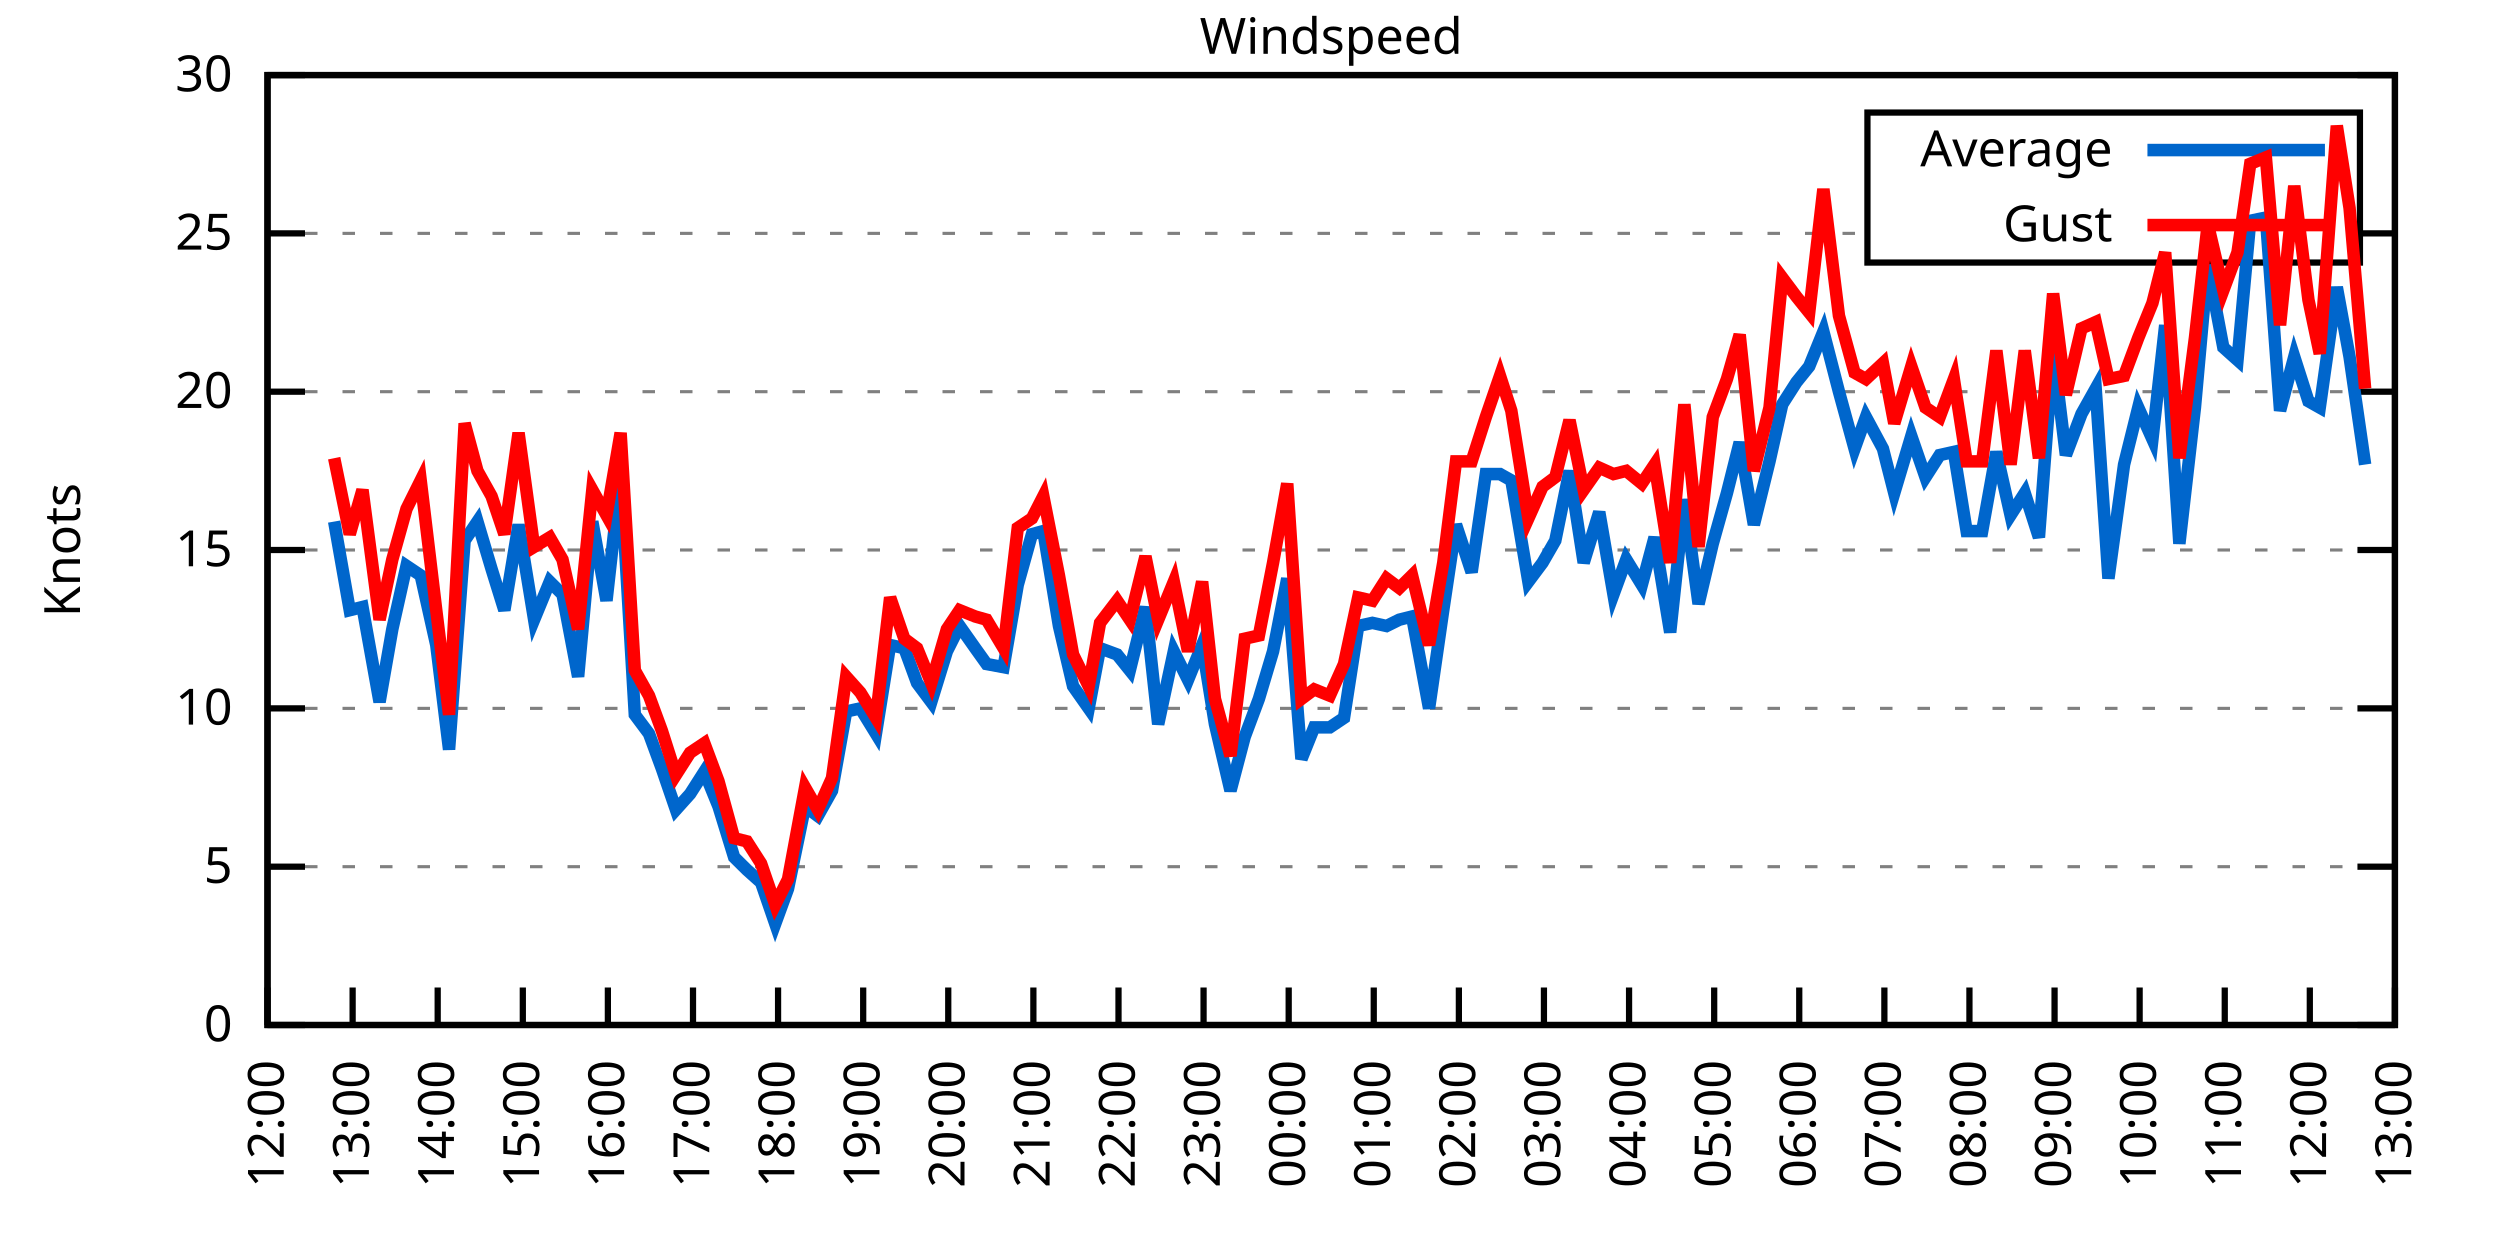
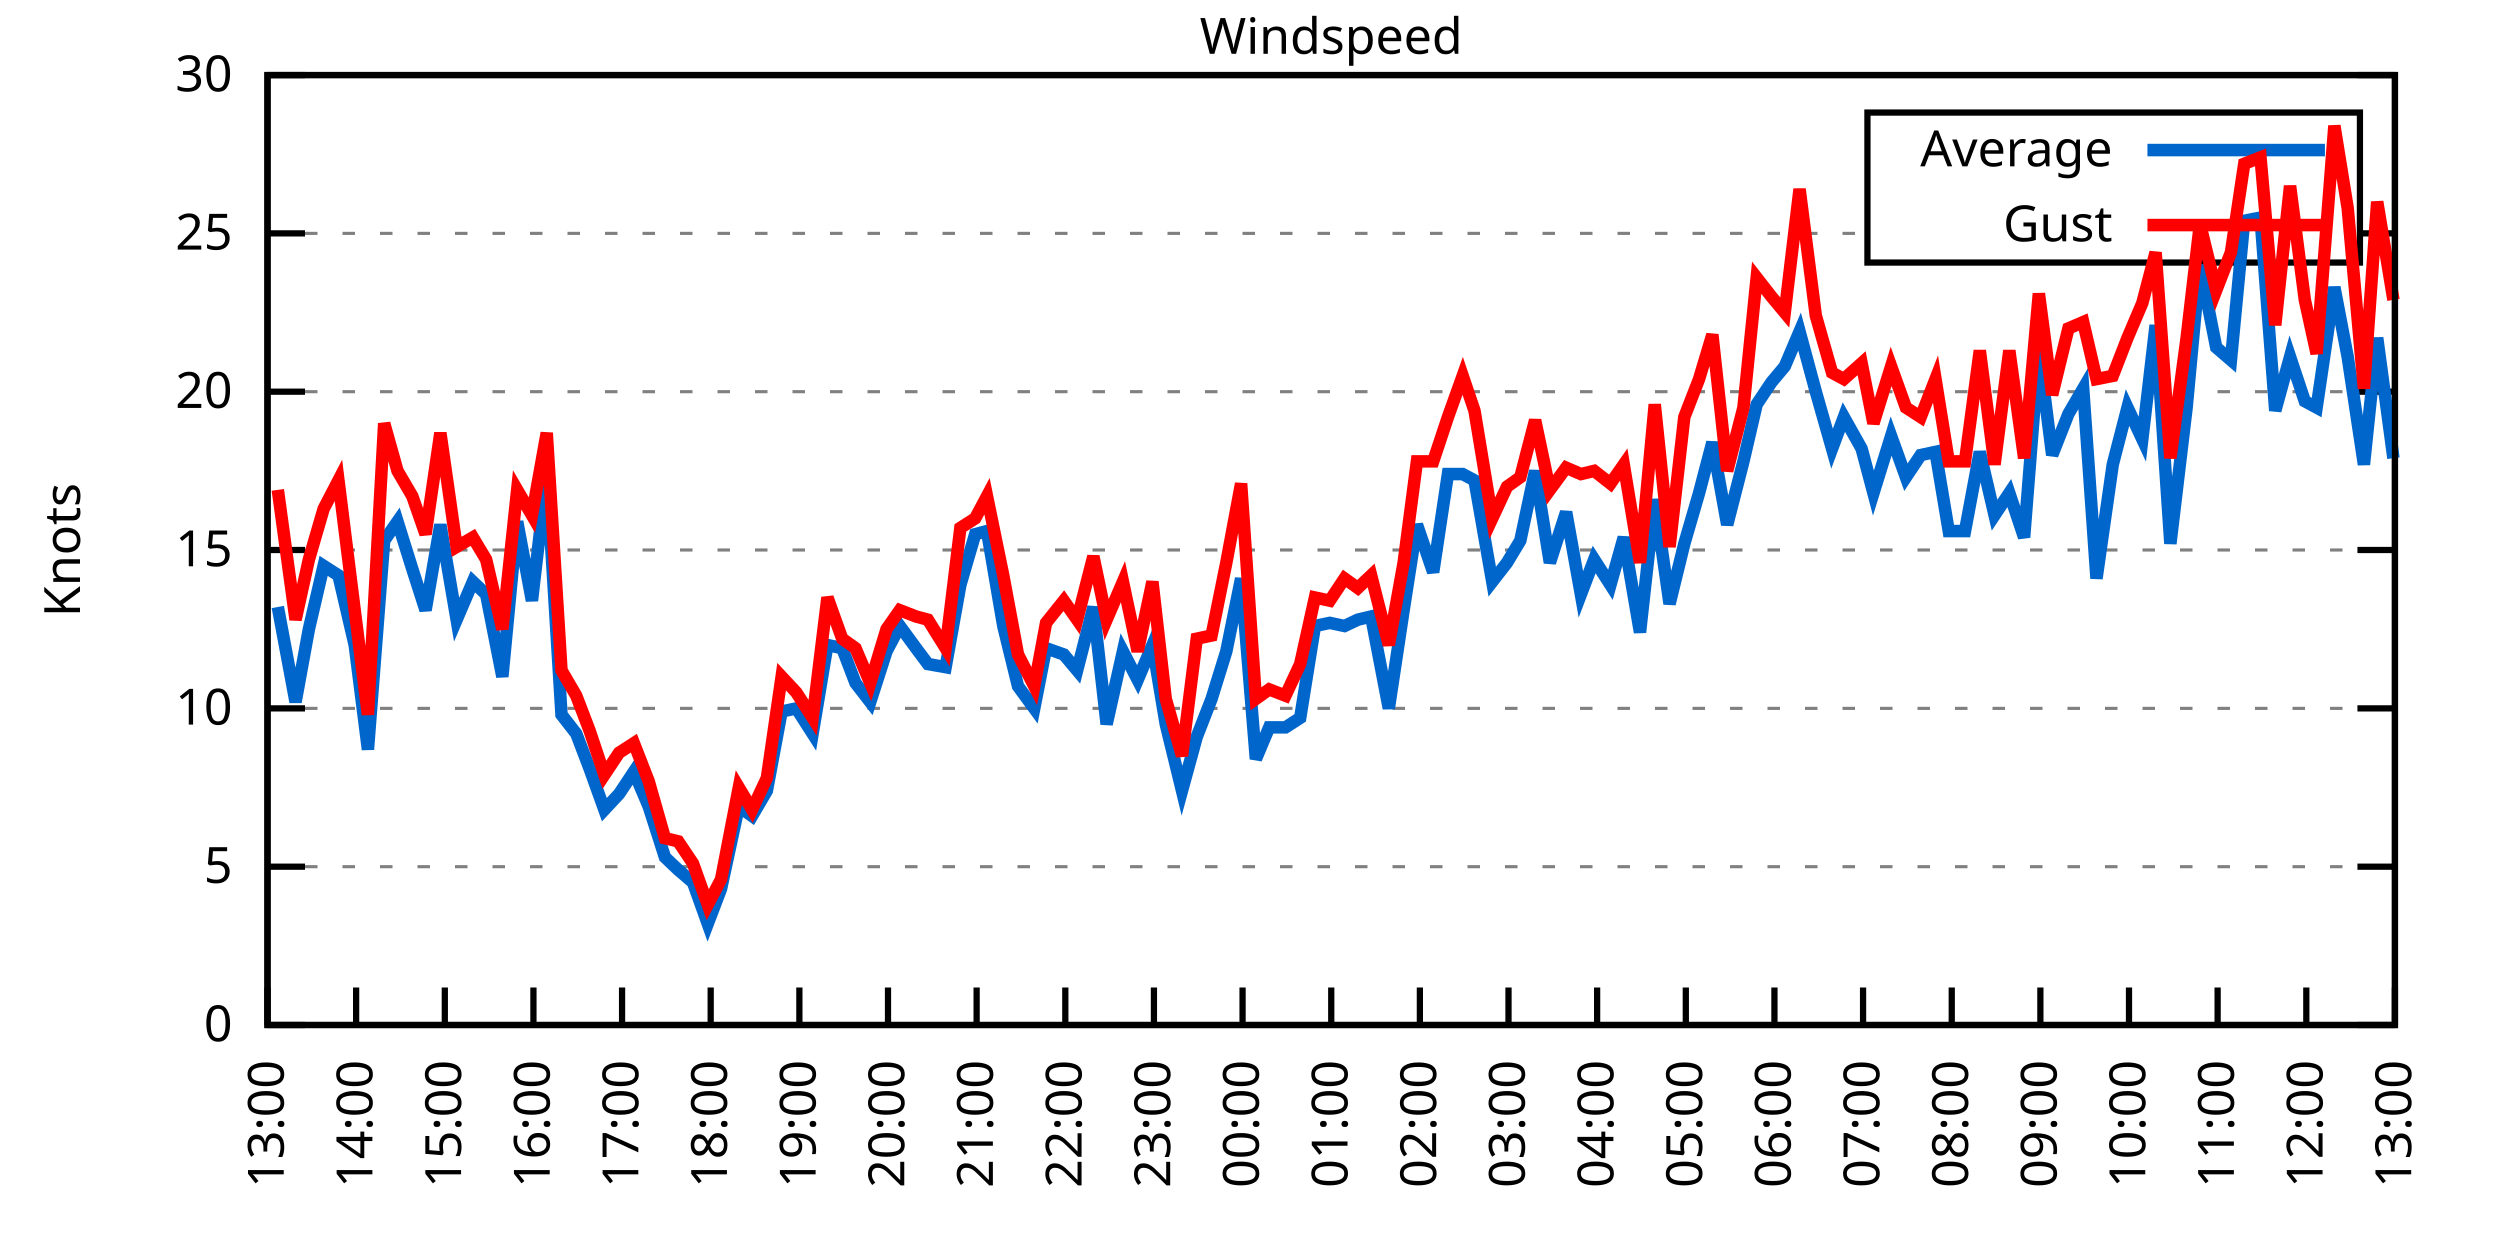
<svg xmlns="http://www.w3.org/2000/svg" xmlns:xlink="http://www.w3.org/1999/xlink" width="400" height="200" viewBox="0 0 400 200">
  <g id="gnuplot_canvas">
    <rect x="0" y="0" width="400" height="200" fill="none" />
    <defs>
      <circle id="gpDot" r="0.5" stroke-width="0.5" stroke="currentColor" />
      <path id="gpPt0" stroke-width="0.333" stroke="currentColor" d="M-1,0 h2 M0,-1 v2" />
      <path id="gpPt1" stroke-width="0.333" stroke="currentColor" d="M-1,-1 L1,1 M1,-1 L-1,1" />
      <path id="gpPt2" stroke-width="0.333" stroke="currentColor" d="M-1,0 L1,0 M0,-1 L0,1 M-1,-1 L1,1 M-1,1 L1,-1" />
      <rect id="gpPt3" stroke-width="0.333" stroke="currentColor" x="-1" y="-1" width="2" height="2" />
      <rect id="gpPt4" stroke-width="0.333" stroke="currentColor" fill="currentColor" x="-1" y="-1" width="2" height="2" />
      <circle id="gpPt5" stroke-width="0.333" stroke="currentColor" cx="0" cy="0" r="1" />
      <use xlink:href="#gpPt5" id="gpPt6" fill="currentColor" stroke="none" />
      <path id="gpPt7" stroke-width="0.333" stroke="currentColor" d="M0,-1.33 L-1.33,0.67 L1.33,0.67 z" />
      <use xlink:href="#gpPt7" id="gpPt8" fill="currentColor" stroke="none" />
      <use xlink:href="#gpPt7" id="gpPt9" stroke="currentColor" transform="rotate(180)" />
      <use xlink:href="#gpPt9" id="gpPt10" fill="currentColor" stroke="none" />
      <use xlink:href="#gpPt3" id="gpPt11" stroke="currentColor" transform="rotate(45)" />
      <use xlink:href="#gpPt11" id="gpPt12" fill="currentColor" stroke="none" />
      <path id="gpPt13" stroke-width="0.333" stroke="currentColor" d="M0,1.330 L1.265,0.411 L0.782,-1.067 L-0.782,-1.076 L-1.265,0.411 z" />
      <use xlink:href="#gpPt13" id="gpPt14" fill="currentColor" stroke="none" />
      <filter id="textbox" filterUnits="objectBoundingBox" x="0" y="0" height="1" width="1">
        <feFlood flood-color="white" flood-opacity="1" result="bgnd" />
        <feComposite in="SourceGraphic" in2="bgnd" operator="atop" />
      </filter>
      <filter id="greybox" filterUnits="objectBoundingBox" x="0" y="0" height="1" width="1">
        <feFlood flood-color="lightgrey" flood-opacity="1" result="grey" />
        <feComposite in="SourceGraphic" in2="grey" operator="atop" />
      </filter>
    </defs>
    <g fill="none" color="white" stroke="currentColor" stroke-width="1.00" stroke-linecap="butt" stroke-linejoin="miter">
</g>
    <g fill="none" color="black" stroke="currentColor" stroke-width="1.00" stroke-linecap="butt" stroke-linejoin="miter">
      <g stroke="none" shape-rendering="crispEdges">
        <polygon fill="rgb(255, 255, 255)" points="42.80,164.00 383.18,164.00 383.18,12.02 42.80,12.02 " />
      </g>
    </g>
    <g fill="none" color="black" stroke="currentColor" stroke-width="1.00" stroke-linecap="butt" stroke-linejoin="miter">
</g>
    <g fill="none" color="black" stroke="black" stroke-width="0.50" stroke-linecap="butt" stroke-linejoin="miter">
</g>
    <g fill="none" color="gray" stroke="currentColor" stroke-width="0.50" stroke-linecap="butt" stroke-linejoin="miter">
      <path stroke="gray" stroke-dasharray="2,4" class="gridline" d="M42.80,164.00 L383.19,164.00  " />
    </g>
    <g fill="none" color="gray" stroke="gray" stroke-width="1.00" stroke-linecap="butt" stroke-linejoin="miter">
</g>
    <g fill="none" color="black" stroke="currentColor" stroke-width="1.00" stroke-linecap="butt" stroke-linejoin="miter">
      <path stroke="black" d="M42.80,164.00 L48.80,164.00 M383.19,164.00 L377.19,164.00  " />
      <g transform="translate(37.20,166.60)" stroke="none" fill="black" font-family="Sans" font-size="8.00" text-anchor="end">
        <text>
          <tspan font-family="Sans"> 0</tspan>
        </text>
      </g>
    </g>
    <g fill="none" color="black" stroke="currentColor" stroke-width="1.00" stroke-linecap="butt" stroke-linejoin="miter">
</g>
    <g fill="none" color="black" stroke="black" stroke-width="0.50" stroke-linecap="butt" stroke-linejoin="miter">
</g>
    <g fill="none" color="gray" stroke="currentColor" stroke-width="0.50" stroke-linecap="butt" stroke-linejoin="miter">
      <path stroke="gray" stroke-dasharray="2,4" class="gridline" d="M42.80,138.67 L383.19,138.67  " />
    </g>
    <g fill="none" color="gray" stroke="gray" stroke-width="1.00" stroke-linecap="butt" stroke-linejoin="miter">
</g>
    <g fill="none" color="black" stroke="currentColor" stroke-width="1.00" stroke-linecap="butt" stroke-linejoin="miter">
      <path stroke="black" d="M42.80,138.67 L48.80,138.67 M383.19,138.67 L377.19,138.67  " />
      <g transform="translate(37.20,141.27)" stroke="none" fill="black" font-family="Sans" font-size="8.00" text-anchor="end">
        <text>
          <tspan font-family="Sans"> 5</tspan>
        </text>
      </g>
    </g>
    <g fill="none" color="black" stroke="currentColor" stroke-width="1.00" stroke-linecap="butt" stroke-linejoin="miter">
</g>
    <g fill="none" color="black" stroke="black" stroke-width="0.50" stroke-linecap="butt" stroke-linejoin="miter">
</g>
    <g fill="none" color="gray" stroke="currentColor" stroke-width="0.50" stroke-linecap="butt" stroke-linejoin="miter">
      <path stroke="gray" stroke-dasharray="2,4" class="gridline" d="M42.80,113.34 L383.19,113.34  " />
    </g>
    <g fill="none" color="gray" stroke="gray" stroke-width="1.00" stroke-linecap="butt" stroke-linejoin="miter">
</g>
    <g fill="none" color="black" stroke="currentColor" stroke-width="1.00" stroke-linecap="butt" stroke-linejoin="miter">
      <path stroke="black" d="M42.80,113.34 L48.80,113.34 M383.19,113.34 L377.19,113.34  " />
      <g transform="translate(37.20,115.94)" stroke="none" fill="black" font-family="Sans" font-size="8.00" text-anchor="end">
        <text>
          <tspan font-family="Sans"> 10</tspan>
        </text>
      </g>
    </g>
    <g fill="none" color="black" stroke="currentColor" stroke-width="1.00" stroke-linecap="butt" stroke-linejoin="miter">
</g>
    <g fill="none" color="black" stroke="black" stroke-width="0.50" stroke-linecap="butt" stroke-linejoin="miter">
</g>
    <g fill="none" color="gray" stroke="currentColor" stroke-width="0.50" stroke-linecap="butt" stroke-linejoin="miter">
      <path stroke="gray" stroke-dasharray="2,4" class="gridline" d="M42.80,88.00 L383.19,88.00  " />
    </g>
    <g fill="none" color="gray" stroke="gray" stroke-width="1.00" stroke-linecap="butt" stroke-linejoin="miter">
</g>
    <g fill="none" color="black" stroke="currentColor" stroke-width="1.00" stroke-linecap="butt" stroke-linejoin="miter">
      <path stroke="black" d="M42.80,88.00 L48.80,88.00 M383.19,88.00 L377.19,88.00  " />
      <g transform="translate(37.20,90.60)" stroke="none" fill="black" font-family="Sans" font-size="8.00" text-anchor="end">
        <text>
          <tspan font-family="Sans"> 15</tspan>
        </text>
      </g>
    </g>
    <g fill="none" color="black" stroke="currentColor" stroke-width="1.00" stroke-linecap="butt" stroke-linejoin="miter">
</g>
    <g fill="none" color="black" stroke="black" stroke-width="0.50" stroke-linecap="butt" stroke-linejoin="miter">
</g>
    <g fill="none" color="gray" stroke="currentColor" stroke-width="0.50" stroke-linecap="butt" stroke-linejoin="miter">
      <path stroke="gray" stroke-dasharray="2,4" class="gridline" d="M42.80,62.67 L383.19,62.67  " />
    </g>
    <g fill="none" color="gray" stroke="gray" stroke-width="1.00" stroke-linecap="butt" stroke-linejoin="miter">
</g>
    <g fill="none" color="black" stroke="currentColor" stroke-width="1.00" stroke-linecap="butt" stroke-linejoin="miter">
      <path stroke="black" d="M42.80,62.67 L48.80,62.67 M383.19,62.67 L377.19,62.67  " />
      <g transform="translate(37.20,65.27)" stroke="none" fill="black" font-family="Sans" font-size="8.00" text-anchor="end">
        <text>
          <tspan font-family="Sans"> 20</tspan>
        </text>
      </g>
    </g>
    <g fill="none" color="black" stroke="currentColor" stroke-width="1.00" stroke-linecap="butt" stroke-linejoin="miter">
</g>
    <g fill="none" color="black" stroke="black" stroke-width="0.50" stroke-linecap="butt" stroke-linejoin="miter">
</g>
    <g fill="none" color="gray" stroke="currentColor" stroke-width="0.50" stroke-linecap="butt" stroke-linejoin="miter">
      <path stroke="gray" stroke-dasharray="2,4" class="gridline" d="M42.80,37.34 L298.79,37.34 M377.59,37.34 L383.19,37.34  " />
    </g>
    <g fill="none" color="gray" stroke="gray" stroke-width="1.00" stroke-linecap="butt" stroke-linejoin="miter">
</g>
    <g fill="none" color="black" stroke="currentColor" stroke-width="1.00" stroke-linecap="butt" stroke-linejoin="miter">
      <path stroke="black" d="M42.80,37.34 L48.80,37.34 M383.19,37.34 L377.19,37.34  " />
      <g transform="translate(37.20,39.94)" stroke="none" fill="black" font-family="Sans" font-size="8.00" text-anchor="end">
        <text>
          <tspan font-family="Sans"> 25</tspan>
        </text>
      </g>
    </g>
    <g fill="none" color="black" stroke="currentColor" stroke-width="1.00" stroke-linecap="butt" stroke-linejoin="miter">
</g>
    <g fill="none" color="black" stroke="black" stroke-width="0.50" stroke-linecap="butt" stroke-linejoin="miter">
</g>
    <g fill="none" color="gray" stroke="currentColor" stroke-width="0.50" stroke-linecap="butt" stroke-linejoin="miter">
      <path stroke="gray" stroke-dasharray="2,4" class="gridline" d="M42.80,12.01 L383.19,12.01  " />
    </g>
    <g fill="none" color="gray" stroke="gray" stroke-width="1.00" stroke-linecap="butt" stroke-linejoin="miter">
</g>
    <g fill="none" color="black" stroke="currentColor" stroke-width="1.00" stroke-linecap="butt" stroke-linejoin="miter">
      <path stroke="black" d="M42.80,12.01 L48.80,12.01 M383.19,12.01 L377.19,12.01  " />
      <g transform="translate(37.20,14.61)" stroke="none" fill="black" font-family="Sans" font-size="8.00" text-anchor="end">
        <text>
          <tspan font-family="Sans"> 30</tspan>
        </text>
      </g>
    </g>
    <g fill="none" color="black" stroke="currentColor" stroke-width="1.00" stroke-linecap="butt" stroke-linejoin="miter">
      <path stroke="black" d="M42.80,164.00 L42.80,158.00  " />
      <g transform="translate(45.40,169.60) rotate(270.00)" stroke="none" fill="black" font-family="Sans" font-size="8.00" text-anchor="end">
        <text>
-           <tspan font-family="Sans">12:00</tspan>
-         </text>
-       </g>
-     </g>
-     <g fill="none" color="black" stroke="currentColor" stroke-width="1.00" stroke-linecap="butt" stroke-linejoin="miter">
-       <path stroke="black" d="M56.42,164.00 L56.42,158.00  " />
-       <g transform="translate(59.02,169.60) rotate(270.00)" stroke="none" fill="black" font-family="Sans" font-size="8.00" text-anchor="end">
-         <text>
          <tspan font-family="Sans">13:00</tspan>
        </text>
      </g>
    </g>
    <g fill="none" color="black" stroke="currentColor" stroke-width="1.00" stroke-linecap="butt" stroke-linejoin="miter">
-       <path stroke="black" d="M70.03,164.00 L70.03,158.00  " />
-       <g transform="translate(72.63,169.60) rotate(270.00)" stroke="none" fill="black" font-family="Sans" font-size="8.00" text-anchor="end">
+       <path stroke="black" d="M56.98,164.00 L56.98,158.00  " />
+       <g transform="translate(59.58,169.60) rotate(270.00)" stroke="none" fill="black" font-family="Sans" font-size="8.00" text-anchor="end">
        <text>
          <tspan font-family="Sans">14:00</tspan>
        </text>
      </g>
    </g>
    <g fill="none" color="black" stroke="currentColor" stroke-width="1.00" stroke-linecap="butt" stroke-linejoin="miter">
-       <path stroke="black" d="M83.65,164.00 L83.65,158.00  " />
-       <g transform="translate(86.25,169.60) rotate(270.00)" stroke="none" fill="black" font-family="Sans" font-size="8.00" text-anchor="end">
+       <path stroke="black" d="M71.17,164.00 L71.17,158.00  " />
+       <g transform="translate(73.77,169.60) rotate(270.00)" stroke="none" fill="black" font-family="Sans" font-size="8.00" text-anchor="end">
        <text>
          <tspan font-family="Sans">15:00</tspan>
        </text>
      </g>
    </g>
    <g fill="none" color="black" stroke="currentColor" stroke-width="1.00" stroke-linecap="butt" stroke-linejoin="miter">
-       <path stroke="black" d="M97.26,164.00 L97.26,158.00  " />
-       <g transform="translate(99.86,169.60) rotate(270.00)" stroke="none" fill="black" font-family="Sans" font-size="8.00" text-anchor="end">
+       <path stroke="black" d="M85.35,164.00 L85.35,158.00  " />
+       <g transform="translate(87.95,169.60) rotate(270.00)" stroke="none" fill="black" font-family="Sans" font-size="8.00" text-anchor="end">
        <text>
          <tspan font-family="Sans">16:00</tspan>
        </text>
      </g>
    </g>
    <g fill="none" color="black" stroke="currentColor" stroke-width="1.00" stroke-linecap="butt" stroke-linejoin="miter">
-       <path stroke="black" d="M110.88,164.00 L110.88,158.00  " />
-       <g transform="translate(113.48,169.60) rotate(270.00)" stroke="none" fill="black" font-family="Sans" font-size="8.00" text-anchor="end">
+       <path stroke="black" d="M99.53,164.00 L99.53,158.00  " />
+       <g transform="translate(102.13,169.60) rotate(270.00)" stroke="none" fill="black" font-family="Sans" font-size="8.00" text-anchor="end">
        <text>
          <tspan font-family="Sans">17:00</tspan>
        </text>
      </g>
    </g>
    <g fill="none" color="black" stroke="currentColor" stroke-width="1.00" stroke-linecap="butt" stroke-linejoin="miter">
-       <path stroke="black" d="M124.49,164.00 L124.49,158.00  " />
-       <g transform="translate(127.09,169.60) rotate(270.00)" stroke="none" fill="black" font-family="Sans" font-size="8.00" text-anchor="end">
+       <path stroke="black" d="M113.71,164.00 L113.71,158.00  " />
+       <g transform="translate(116.31,169.60) rotate(270.00)" stroke="none" fill="black" font-family="Sans" font-size="8.00" text-anchor="end">
        <text>
          <tspan font-family="Sans">18:00</tspan>
        </text>
      </g>
    </g>
    <g fill="none" color="black" stroke="currentColor" stroke-width="1.00" stroke-linecap="butt" stroke-linejoin="miter">
-       <path stroke="black" d="M138.11,164.00 L138.11,158.00  " />
-       <g transform="translate(140.71,169.60) rotate(270.00)" stroke="none" fill="black" font-family="Sans" font-size="8.00" text-anchor="end">
+       <path stroke="black" d="M127.90,164.00 L127.90,158.00  " />
+       <g transform="translate(130.50,169.60) rotate(270.00)" stroke="none" fill="black" font-family="Sans" font-size="8.00" text-anchor="end">
        <text>
          <tspan font-family="Sans">19:00</tspan>
        </text>
      </g>
    </g>
    <g fill="none" color="black" stroke="currentColor" stroke-width="1.00" stroke-linecap="butt" stroke-linejoin="miter">
-       <path stroke="black" d="M151.72,164.00 L151.72,158.00  " />
-       <g transform="translate(154.32,169.60) rotate(270.00)" stroke="none" fill="black" font-family="Sans" font-size="8.00" text-anchor="end">
+       <path stroke="black" d="M142.08,164.00 L142.08,158.00  " />
+       <g transform="translate(144.68,169.60) rotate(270.00)" stroke="none" fill="black" font-family="Sans" font-size="8.00" text-anchor="end">
        <text>
          <tspan font-family="Sans">20:00</tspan>
        </text>
      </g>
    </g>
    <g fill="none" color="black" stroke="currentColor" stroke-width="1.00" stroke-linecap="butt" stroke-linejoin="miter">
-       <path stroke="black" d="M165.34,164.00 L165.34,158.00  " />
-       <g transform="translate(167.94,169.60) rotate(270.00)" stroke="none" fill="black" font-family="Sans" font-size="8.00" text-anchor="end">
+       <path stroke="black" d="M156.26,164.00 L156.26,158.00  " />
+       <g transform="translate(158.86,169.60) rotate(270.00)" stroke="none" fill="black" font-family="Sans" font-size="8.00" text-anchor="end">
        <text>
          <tspan font-family="Sans">21:00</tspan>
        </text>
      </g>
    </g>
    <g fill="none" color="black" stroke="currentColor" stroke-width="1.00" stroke-linecap="butt" stroke-linejoin="miter">
-       <path stroke="black" d="M178.96,164.00 L178.96,158.00  " />
-       <g transform="translate(181.56,169.60) rotate(270.00)" stroke="none" fill="black" font-family="Sans" font-size="8.00" text-anchor="end">
+       <path stroke="black" d="M170.45,164.00 L170.45,158.00  " />
+       <g transform="translate(173.05,169.60) rotate(270.00)" stroke="none" fill="black" font-family="Sans" font-size="8.00" text-anchor="end">
        <text>
          <tspan font-family="Sans">22:00</tspan>
        </text>
      </g>
    </g>
    <g fill="none" color="black" stroke="currentColor" stroke-width="1.00" stroke-linecap="butt" stroke-linejoin="miter">
-       <path stroke="black" d="M192.57,164.00 L192.57,158.00  " />
-       <g transform="translate(195.17,169.60) rotate(270.00)" stroke="none" fill="black" font-family="Sans" font-size="8.00" text-anchor="end">
+       <path stroke="black" d="M184.63,164.00 L184.63,158.00  " />
+       <g transform="translate(187.23,169.60) rotate(270.00)" stroke="none" fill="black" font-family="Sans" font-size="8.00" text-anchor="end">
        <text>
          <tspan font-family="Sans">23:00</tspan>
        </text>
      </g>
    </g>
    <g fill="none" color="black" stroke="currentColor" stroke-width="1.00" stroke-linecap="butt" stroke-linejoin="miter">
-       <path stroke="black" d="M206.19,164.00 L206.19,158.00  " />
-       <g transform="translate(208.79,169.60) rotate(270.00)" stroke="none" fill="black" font-family="Sans" font-size="8.00" text-anchor="end">
+       <path stroke="black" d="M198.81,164.00 L198.81,158.00  " />
+       <g transform="translate(201.41,169.60) rotate(270.00)" stroke="none" fill="black" font-family="Sans" font-size="8.00" text-anchor="end">
        <text>
          <tspan font-family="Sans">00:00</tspan>
        </text>
      </g>
    </g>
    <g fill="none" color="black" stroke="currentColor" stroke-width="1.00" stroke-linecap="butt" stroke-linejoin="miter">
-       <path stroke="black" d="M219.80,164.00 L219.80,158.00  " />
-       <g transform="translate(222.40,169.60) rotate(270.00)" stroke="none" fill="black" font-family="Sans" font-size="8.00" text-anchor="end">
+       <path stroke="black" d="M213.00,164.00 L213.00,158.00  " />
+       <g transform="translate(215.60,169.60) rotate(270.00)" stroke="none" fill="black" font-family="Sans" font-size="8.00" text-anchor="end">
        <text>
          <tspan font-family="Sans">01:00</tspan>
        </text>
      </g>
    </g>
    <g fill="none" color="black" stroke="currentColor" stroke-width="1.00" stroke-linecap="butt" stroke-linejoin="miter">
-       <path stroke="black" d="M233.42,164.00 L233.42,158.00  " />
-       <g transform="translate(236.02,169.60) rotate(270.00)" stroke="none" fill="black" font-family="Sans" font-size="8.00" text-anchor="end">
+       <path stroke="black" d="M227.18,164.00 L227.18,158.00  " />
+       <g transform="translate(229.78,169.60) rotate(270.00)" stroke="none" fill="black" font-family="Sans" font-size="8.00" text-anchor="end">
        <text>
          <tspan font-family="Sans">02:00</tspan>
        </text>
      </g>
    </g>
    <g fill="none" color="black" stroke="currentColor" stroke-width="1.00" stroke-linecap="butt" stroke-linejoin="miter">
-       <path stroke="black" d="M247.03,164.00 L247.03,158.00  " />
-       <g transform="translate(249.63,169.60) rotate(270.00)" stroke="none" fill="black" font-family="Sans" font-size="8.00" text-anchor="end">
+       <path stroke="black" d="M241.36,164.00 L241.36,158.00  " />
+       <g transform="translate(243.96,169.60) rotate(270.00)" stroke="none" fill="black" font-family="Sans" font-size="8.00" text-anchor="end">
        <text>
          <tspan font-family="Sans">03:00</tspan>
        </text>
      </g>
    </g>
    <g fill="none" color="black" stroke="currentColor" stroke-width="1.00" stroke-linecap="butt" stroke-linejoin="miter">
-       <path stroke="black" d="M260.65,164.00 L260.65,158.00  " />
-       <g transform="translate(263.25,169.60) rotate(270.00)" stroke="none" fill="black" font-family="Sans" font-size="8.00" text-anchor="end">
+       <path stroke="black" d="M255.54,164.00 L255.54,158.00  " />
+       <g transform="translate(258.14,169.60) rotate(270.00)" stroke="none" fill="black" font-family="Sans" font-size="8.00" text-anchor="end">
        <text>
          <tspan font-family="Sans">04:00</tspan>
        </text>
      </g>
    </g>
    <g fill="none" color="black" stroke="currentColor" stroke-width="1.00" stroke-linecap="butt" stroke-linejoin="miter">
-       <path stroke="black" d="M274.27,164.00 L274.27,158.00  " />
-       <g transform="translate(276.87,169.60) rotate(270.00)" stroke="none" fill="black" font-family="Sans" font-size="8.00" text-anchor="end">
+       <path stroke="black" d="M269.73,164.00 L269.73,158.00  " />
+       <g transform="translate(272.33,169.60) rotate(270.00)" stroke="none" fill="black" font-family="Sans" font-size="8.00" text-anchor="end">
        <text>
          <tspan font-family="Sans">05:00</tspan>
        </text>
      </g>
    </g>
    <g fill="none" color="black" stroke="currentColor" stroke-width="1.00" stroke-linecap="butt" stroke-linejoin="miter">
-       <path stroke="black" d="M287.88,164.00 L287.88,158.00  " />
-       <g transform="translate(290.48,169.60) rotate(270.00)" stroke="none" fill="black" font-family="Sans" font-size="8.00" text-anchor="end">
+       <path stroke="black" d="M283.91,164.00 L283.91,158.00  " />
+       <g transform="translate(286.51,169.60) rotate(270.00)" stroke="none" fill="black" font-family="Sans" font-size="8.00" text-anchor="end">
        <text>
          <tspan font-family="Sans">06:00</tspan>
        </text>
      </g>
    </g>
    <g fill="none" color="black" stroke="currentColor" stroke-width="1.00" stroke-linecap="butt" stroke-linejoin="miter">
-       <path stroke="black" d="M301.50,164.00 L301.50,158.00  " />
-       <g transform="translate(304.10,169.60) rotate(270.00)" stroke="none" fill="black" font-family="Sans" font-size="8.00" text-anchor="end">
+       <path stroke="black" d="M298.09,164.00 L298.09,158.00  " />
+       <g transform="translate(300.69,169.60) rotate(270.00)" stroke="none" fill="black" font-family="Sans" font-size="8.00" text-anchor="end">
        <text>
          <tspan font-family="Sans">07:00</tspan>
        </text>
      </g>
    </g>
    <g fill="none" color="black" stroke="currentColor" stroke-width="1.00" stroke-linecap="butt" stroke-linejoin="miter">
-       <path stroke="black" d="M315.11,164.00 L315.11,158.00  " />
-       <g transform="translate(317.71,169.60) rotate(270.00)" stroke="none" fill="black" font-family="Sans" font-size="8.00" text-anchor="end">
+       <path stroke="black" d="M312.28,164.00 L312.28,158.00  " />
+       <g transform="translate(314.88,169.60) rotate(270.00)" stroke="none" fill="black" font-family="Sans" font-size="8.00" text-anchor="end">
        <text>
          <tspan font-family="Sans">08:00</tspan>
        </text>
      </g>
    </g>
    <g fill="none" color="black" stroke="currentColor" stroke-width="1.00" stroke-linecap="butt" stroke-linejoin="miter">
-       <path stroke="black" d="M328.73,164.00 L328.73,158.00  " />
-       <g transform="translate(331.33,169.60) rotate(270.00)" stroke="none" fill="black" font-family="Sans" font-size="8.00" text-anchor="end">
+       <path stroke="black" d="M326.46,164.00 L326.46,158.00  " />
+       <g transform="translate(329.06,169.60) rotate(270.00)" stroke="none" fill="black" font-family="Sans" font-size="8.00" text-anchor="end">
        <text>
          <tspan font-family="Sans">09:00</tspan>
        </text>
      </g>
    </g>
    <g fill="none" color="black" stroke="currentColor" stroke-width="1.00" stroke-linecap="butt" stroke-linejoin="miter">
-       <path stroke="black" d="M342.34,164.00 L342.34,158.00  " />
-       <g transform="translate(344.94,169.60) rotate(270.00)" stroke="none" fill="black" font-family="Sans" font-size="8.00" text-anchor="end">
+       <path stroke="black" d="M340.64,164.00 L340.64,158.00  " />
+       <g transform="translate(343.24,169.60) rotate(270.00)" stroke="none" fill="black" font-family="Sans" font-size="8.00" text-anchor="end">
        <text>
          <tspan font-family="Sans">10:00</tspan>
        </text>
      </g>
    </g>
    <g fill="none" color="black" stroke="currentColor" stroke-width="1.00" stroke-linecap="butt" stroke-linejoin="miter">
-       <path stroke="black" d="M355.96,164.00 L355.96,158.00  " />
-       <g transform="translate(358.56,169.60) rotate(270.00)" stroke="none" fill="black" font-family="Sans" font-size="8.00" text-anchor="end">
+       <path stroke="black" d="M354.82,164.00 L354.82,158.00  " />
+       <g transform="translate(357.42,169.60) rotate(270.00)" stroke="none" fill="black" font-family="Sans" font-size="8.00" text-anchor="end">
        <text>
          <tspan font-family="Sans">11:00</tspan>
        </text>
      </g>
    </g>
    <g fill="none" color="black" stroke="currentColor" stroke-width="1.00" stroke-linecap="butt" stroke-linejoin="miter">
-       <path stroke="black" d="M369.57,164.00 L369.57,158.00  " />
-       <g transform="translate(372.17,169.60) rotate(270.00)" stroke="none" fill="black" font-family="Sans" font-size="8.00" text-anchor="end">
+       <path stroke="black" d="M369.01,164.00 L369.01,158.00  " />
+       <g transform="translate(371.61,169.60) rotate(270.00)" stroke="none" fill="black" font-family="Sans" font-size="8.00" text-anchor="end">
        <text>
          <tspan font-family="Sans">12:00</tspan>
        </text>
      </g>
    </g>
    <g fill="none" color="black" stroke="currentColor" stroke-width="1.00" stroke-linecap="butt" stroke-linejoin="miter">
      <path stroke="black" d="M383.19,164.00 L383.19,158.00  " />
      <g transform="translate(385.79,169.60) rotate(270.00)" stroke="none" fill="black" font-family="Sans" font-size="8.00" text-anchor="end">
        <text>
          <tspan font-family="Sans">13:00</tspan>
        </text>
      </g>
    </g>
    <g fill="none" color="black" stroke="currentColor" stroke-width="1.00" stroke-linecap="butt" stroke-linejoin="miter">
</g>
    <g fill="none" color="black" stroke="currentColor" stroke-width="1.00" stroke-linecap="butt" stroke-linejoin="miter">
      <path stroke="black" d="M42.80,12.01 L42.80,164.00 L383.19,164.00 L383.19,12.01 L42.80,12.01 Z  " />
    </g>
    <g fill="none" color="black" stroke="currentColor" stroke-width="1.00" stroke-linecap="butt" stroke-linejoin="miter">
</g>
    <g fill="none" color="black" stroke="currentColor" stroke-width="1.00" stroke-linecap="butt" stroke-linejoin="miter">
      <path stroke="black" d="M298.79,42.01 L298.79,18.01 L377.59,18.01 L377.59,42.01 L298.79,42.01 Z  " />
    </g>
    <g id="Windspeed_plot_1">
      <g fill="none" color="white" stroke="black" stroke-width="2.00" stroke-linecap="butt" stroke-linejoin="miter">
</g>
      <g fill="none" color="black" stroke="currentColor" stroke-width="2.00" stroke-linecap="butt" stroke-linejoin="miter">
        <g transform="translate(337.99,26.61)" stroke="none" fill="black" font-family="Sans" font-size="8.00" text-anchor="end">
          <text>
            <tspan font-family="Sans">Average</tspan>
          </text>
        </g>
      </g>
      <g fill="none" color="black" stroke="currentColor" stroke-width="2.00" stroke-linecap="butt" stroke-linejoin="miter">
-         <path stroke="rgb(  0, 102, 204)" d="M343.59,24.01 L371.99,24.01 M53.47,83.45 L55.96,97.63 L58.00,97.12 L60.73,112.32 L62.77,100.67 L65.04,90.54   L67.31,92.06 L69.80,103.20 L71.85,119.92 L74.34,86.49 L76.39,83.45 L78.65,91.04 L80.70,97.63 L82.97,83.95   L85.46,99.15 L87.96,93.07 L90.00,95.10 L92.50,108.27 L94.77,83.45 L97.04,96.11 L99.30,75.85 L101.57,114.35   L103.84,117.39 L105.89,122.96 L108.15,129.55 L110.42,127.02 L112.69,123.47 L114.96,129.04 L117.46,137.15 L119.50,139.17   L121.77,141.20 L124.04,147.79 L126.08,142.21 L128.81,129.04 L130.85,130.56 L133.12,126.51 L135.39,113.84 L137.66,113.34   L140.15,117.39 L142.42,103.20 L144.69,103.71 L146.73,109.28 L149.00,112.32 L151.50,104.22 L153.54,100.16 L156.04,103.71   L157.85,106.24 L160.57,106.75 L162.84,93.58 L165.11,85.47 L166.93,84.97 L169.43,100.16 L171.69,109.79 L174.19,113.34   L176.01,103.71 L178.73,104.72 L180.77,107.26 L183.27,97.12 L185.31,115.87 L187.81,104.22 L190.08,108.78 L192.34,103.20   L194.39,115.87 L196.88,126.51 L199.15,117.90 L201.42,111.82 L203.69,104.22 L205.96,92.56 L208.23,121.44 L210.27,116.38   L212.77,116.38 L215.04,114.86 L217.31,100.16 L219.58,99.66 L221.85,100.16 L223.89,99.15 L225.93,98.64 L228.65,113.34   L230.92,97.63 L232.96,83.95 L235.46,91.55 L237.73,75.85 L240.00,75.85 L241.81,76.86 L244.54,93.07 L246.81,90.03   L248.85,86.49 L251.12,75.34 L253.39,90.03 L255.88,81.93 L258.15,95.10 L260.20,89.52 L262.69,93.58 L264.73,85.98   L267.23,101.18 L269.50,79.90 L271.77,96.62 L274.04,86.99 L276.31,78.89 L278.35,70.78 L280.62,83.95 L283.12,73.82   L285.16,64.70 L287.43,61.15 L289.47,58.62 L291.74,53.05 L294.23,62.67 L296.73,71.79 L298.55,66.73 L301.27,71.79   L303.08,78.89 L305.81,69.77 L308.08,76.35 L310.35,72.81 L312.62,72.30 L314.66,84.97 L317.15,84.97 L319.42,72.30   L321.69,82.43 L323.96,78.89 L326.23,85.98 L328.50,56.09 L330.54,72.81 L333.04,66.22 L335.31,62.17 L337.35,92.56   L339.85,74.33 L342.12,65.21 L344.39,70.27 L346.43,52.03 L348.70,86.99 L351.19,65.21 L353.24,42.41 L355.73,55.58   L358.00,57.61 L360.04,35.32 L362.54,34.81 L364.81,65.71 L367.08,57.10 L369.35,64.19 L371.16,65.21 L373.89,45.95   L375.93,57.10 L378.42,74.33  " />
+         <path stroke="rgb(  0, 102, 204)" d="M343.59,24.01 L371.99,24.01 M44.45,97.12 L47.29,112.32 L49.42,100.67 L51.78,90.54 L54.15,92.06 L56.75,103.20   L58.87,119.92 L61.47,86.49 L63.60,83.45 L65.97,91.04 L68.09,97.63 L70.46,83.95 L73.06,99.15 L75.66,93.07   L77.78,95.10 L80.38,108.27 L82.75,83.45 L85.11,96.11 L87.48,75.85 L89.84,114.35 L92.20,117.39 L94.33,122.96   L96.70,129.55 L99.06,127.02 L101.42,123.47 L103.79,129.04 L106.39,137.15 L108.51,139.17 L110.88,141.20 L113.24,147.79   L115.37,142.21 L118.21,129.04 L120.33,130.56 L122.70,126.51 L125.06,113.84 L127.42,113.34 L130.02,117.39 L132.39,103.20   L134.75,103.71 L136.88,109.28 L139.24,112.32 L141.84,104.22 L143.97,100.16 L146.57,103.71 L148.46,106.24 L151.30,106.75   L153.66,93.58 L156.03,85.47 L157.92,84.97 L160.52,100.16 L162.88,109.79 L165.48,113.34 L167.37,103.71 L170.21,104.72   L172.34,107.26 L174.94,97.12 L177.06,115.87 L179.67,104.22 L182.03,108.78 L184.39,103.20 L186.52,115.87 L189.12,126.51   L191.48,117.90 L193.85,111.82 L196.21,104.22 L198.58,92.56 L200.94,121.44 L203.07,116.38 L205.67,116.38 L208.03,114.86   L210.39,100.16 L212.76,99.66 L215.12,100.16 L217.25,99.15 L219.38,98.64 L222.21,113.34 L224.58,97.63 L226.71,83.95   L229.31,91.55 L231.67,75.85 L234.03,75.85 L235.92,76.86 L238.76,93.07 L241.12,90.03 L243.25,86.49 L245.62,75.34   L247.98,90.03 L250.58,81.93 L252.94,95.10 L255.07,89.52 L257.67,93.58 L259.80,85.98 L262.40,101.18 L264.76,79.90   L267.13,96.62 L269.49,86.99 L271.85,78.89 L273.98,70.78 L276.35,83.95 L278.95,73.82 L281.07,64.70 L283.44,61.15   L285.56,58.62 L287.93,53.05 L290.53,62.67 L293.13,71.79 L295.02,66.73 L297.86,71.79 L299.75,78.89 L302.58,69.77   L304.95,76.35 L307.31,72.81 L309.68,72.30 L311.80,84.97 L314.40,84.97 L316.77,72.30 L319.13,82.43 L321.49,78.89   L323.86,85.98 L326.22,56.09 L328.35,72.81 L330.95,66.22 L333.31,62.17 L335.44,92.56 L338.04,74.33 L340.40,65.21   L342.77,70.27 L344.90,52.03 L347.26,86.99 L349.86,65.21 L351.99,42.41 L354.59,55.58 L356.95,57.61 L359.08,35.32   L361.68,34.81 L364.04,65.71 L366.41,57.10 L368.77,64.19 L370.66,65.21 L373.50,45.95 L375.63,57.10 L378.23,74.33   L380.35,54.06 L382.95,73.31  " />
      </g>
    </g>
    <g id="Windspeed_plot_2">
      <g fill="none" color="black" stroke="currentColor" stroke-width="2.00" stroke-linecap="butt" stroke-linejoin="miter">
        <g transform="translate(337.99,38.61)" stroke="none" fill="black" font-family="Sans" font-size="8.00" text-anchor="end">
          <text>
            <tspan font-family="Sans">Gust</tspan>
          </text>
        </g>
      </g>
      <g fill="none" color="black" stroke="currentColor" stroke-width="2.00" stroke-linecap="butt" stroke-linejoin="miter">
-         <path stroke="rgb(255,   0,   0)" d="M343.59,36.01 L371.99,36.01 M53.47,73.31 L55.96,85.47 L58.00,78.38 L60.73,99.15 L62.77,89.52 L65.04,81.42   L67.31,76.86 L69.80,97.63 L71.85,114.35 L74.34,67.74 L76.39,75.34 L78.65,79.39 L80.70,85.47 L82.97,69.26   L85.46,87.50 L87.96,85.98 L90.00,89.52 L92.50,100.67 L94.77,78.38 L97.04,82.43 L99.30,69.26 L101.57,107.26   L103.84,111.31 L105.89,116.88 L108.15,123.98 L110.42,120.43 L112.69,118.91 L114.96,124.99 L117.46,134.11 L119.50,134.62   L121.77,138.16 L124.04,144.75 L126.08,140.69 L128.81,126.00 L130.85,129.55 L133.12,124.48 L135.39,108.27 L137.66,110.80   L140.15,114.86 L142.42,95.60 L144.69,102.19 L146.73,103.71 L149.00,109.28 L151.50,100.67 L153.54,97.63 L156.04,98.64   L157.85,99.15 L160.57,103.71 L162.84,84.46 L165.11,82.94 L166.93,79.39 L169.43,92.06 L171.69,104.72 L174.19,109.79   L176.01,99.66 L178.73,96.11 L180.77,99.15 L183.27,89.02 L185.31,99.15 L187.81,93.07 L190.08,104.22 L192.34,93.07   L194.39,111.82 L196.88,120.94 L199.15,102.19 L201.42,101.68 L203.69,90.03 L205.96,77.37 L208.23,111.82 L210.27,110.30   L212.77,111.31 L215.04,106.24 L217.31,95.60 L219.58,96.11 L221.85,92.56 L223.89,94.08 L225.93,92.06 L228.65,103.20   L230.92,90.03 L232.96,73.82 L235.46,73.82 L237.73,66.73 L240.00,60.14 L241.81,65.71 L244.54,82.94 L246.81,77.87   L248.85,76.35 L251.12,67.23 L253.39,78.38 L255.88,74.83 L258.15,75.85 L260.20,75.34 L262.69,77.37 L264.73,74.33   L267.23,90.03 L269.50,64.70 L271.77,87.50 L274.04,66.73 L276.31,60.65 L278.35,53.55 L280.62,75.34 L283.12,65.21   L285.16,44.43 L287.43,47.47 L289.47,50.01 L291.74,30.25 L294.23,50.51 L296.73,59.63 L298.55,60.65 L301.27,58.11   L303.08,67.74 L305.81,58.62 L308.08,65.21 L310.35,66.73 L312.62,60.65 L314.66,73.82 L317.15,73.82 L319.42,56.09   L321.69,74.33 L323.96,56.09 L326.23,73.31 L328.50,46.97 L330.54,63.18 L333.04,52.54 L335.31,51.53 L337.35,60.65   L339.85,60.14 L342.12,54.06 L344.39,48.49 L346.43,40.38 L348.70,73.31 L351.19,54.06 L353.24,35.82 L355.73,46.46   L358.00,40.38 L360.04,26.20 L362.54,25.18 L364.81,52.03 L367.08,29.74 L369.35,47.98 L371.16,56.59 L373.89,20.12   L375.93,33.29 L378.42,62.17  " />
+         <path stroke="rgb(255,   0,   0)" d="M343.59,36.01 L371.99,36.01 M44.45,78.38 L47.29,99.15 L49.42,89.52 L51.78,81.42 L54.15,76.86 L56.75,97.63   L58.87,114.35 L61.47,67.74 L63.60,75.34 L65.97,79.39 L68.09,85.47 L70.46,69.26 L73.06,87.50 L75.66,85.98   L77.78,89.52 L80.38,100.67 L82.75,78.38 L85.11,82.43 L87.48,69.26 L89.84,107.26 L92.20,111.31 L94.33,116.88   L96.70,123.98 L99.06,120.43 L101.42,118.91 L103.79,124.99 L106.39,134.11 L108.51,134.62 L110.88,138.16 L113.24,144.75   L115.37,140.69 L118.21,126.00 L120.33,129.55 L122.70,124.48 L125.06,108.27 L127.42,110.80 L130.02,114.86 L132.39,95.60   L134.75,102.19 L136.88,103.71 L139.24,109.28 L141.84,100.67 L143.97,97.63 L146.57,98.64 L148.46,99.15 L151.30,103.71   L153.66,84.46 L156.03,82.94 L157.92,79.39 L160.52,92.06 L162.88,104.72 L165.48,109.79 L167.37,99.66 L170.21,96.11   L172.34,99.15 L174.94,89.02 L177.06,99.15 L179.67,93.07 L182.03,104.22 L184.39,93.07 L186.52,111.82 L189.12,120.94   L191.48,102.19 L193.85,101.68 L196.21,90.03 L198.58,77.37 L200.94,111.82 L203.07,110.30 L205.67,111.31 L208.03,106.24   L210.39,95.60 L212.76,96.11 L215.12,92.56 L217.25,94.08 L219.38,92.06 L222.21,103.20 L224.58,90.03 L226.71,73.82   L229.31,73.82 L231.67,66.73 L234.03,60.14 L235.92,65.71 L238.76,82.94 L241.12,77.87 L243.25,76.35 L245.62,67.23   L247.98,78.38 L250.58,74.83 L252.94,75.85 L255.07,75.34 L257.67,77.37 L259.80,74.33 L262.40,90.03 L264.76,64.70   L267.13,87.50 L269.49,66.73 L271.85,60.65 L273.98,53.55 L276.35,75.34 L278.95,65.21 L281.07,44.43 L283.44,47.47   L285.56,50.01 L287.93,30.25 L290.53,50.51 L293.13,59.63 L295.02,60.65 L297.86,58.11 L299.75,67.74 L302.58,58.62   L304.95,65.21 L307.31,66.73 L309.68,60.65 L311.80,73.82 L314.40,73.82 L316.77,56.09 L319.13,74.33 L321.49,56.09   L323.86,73.31 L326.22,46.97 L328.35,63.18 L330.95,52.54 L333.31,51.53 L335.44,60.65 L338.04,60.14 L340.40,54.06   L342.77,48.49 L344.90,40.38 L347.26,73.31 L349.86,54.06 L351.99,35.82 L354.59,46.46 L356.95,40.38 L359.08,26.20   L361.68,25.18 L364.04,52.03 L366.41,29.74 L368.77,47.98 L370.66,56.59 L373.50,20.12 L375.63,33.29 L378.23,62.17   L380.35,32.28 L382.95,47.98  " />
      </g>
    </g>
    <g fill="none" color="black" stroke="currentColor" stroke-width="2.00" stroke-linecap="butt" stroke-linejoin="miter">
</g>
    <g fill="none" color="black" stroke="black" stroke-width="1.00" stroke-linecap="butt" stroke-linejoin="miter">
</g>
    <g fill="none" color="black" stroke="currentColor" stroke-width="1.00" stroke-linecap="butt" stroke-linejoin="miter">
      <path stroke="black" d="M42.80,12.01 L42.80,164.00 L383.19,164.00 L383.19,12.01 L42.80,12.01 Z  " />
      <g transform="translate(12.80,88.01) rotate(270.00)" stroke="none" fill="black" font-family="Sans" font-size="8.00" text-anchor="middle">
        <text>
          <tspan font-family="Sans">Knots</tspan>
        </text>
      </g>
    </g>
    <g fill="none" color="black" stroke="currentColor" stroke-width="1.00" stroke-linecap="butt" stroke-linejoin="miter">
</g>
    <g fill="none" color="black" stroke="currentColor" stroke-width="1.00" stroke-linecap="butt" stroke-linejoin="miter">
      <g transform="translate(212.99,8.61)" stroke="none" fill="black" font-family="Sans" font-size="8.00" text-anchor="middle">
        <text>
          <tspan font-family="Sans">Windspeed</tspan>
        </text>
      </g>
    </g>
    <g fill="none" color="black" stroke="currentColor" stroke-width="1.00" stroke-linecap="butt" stroke-linejoin="miter">
</g>
  </g>
</svg>
